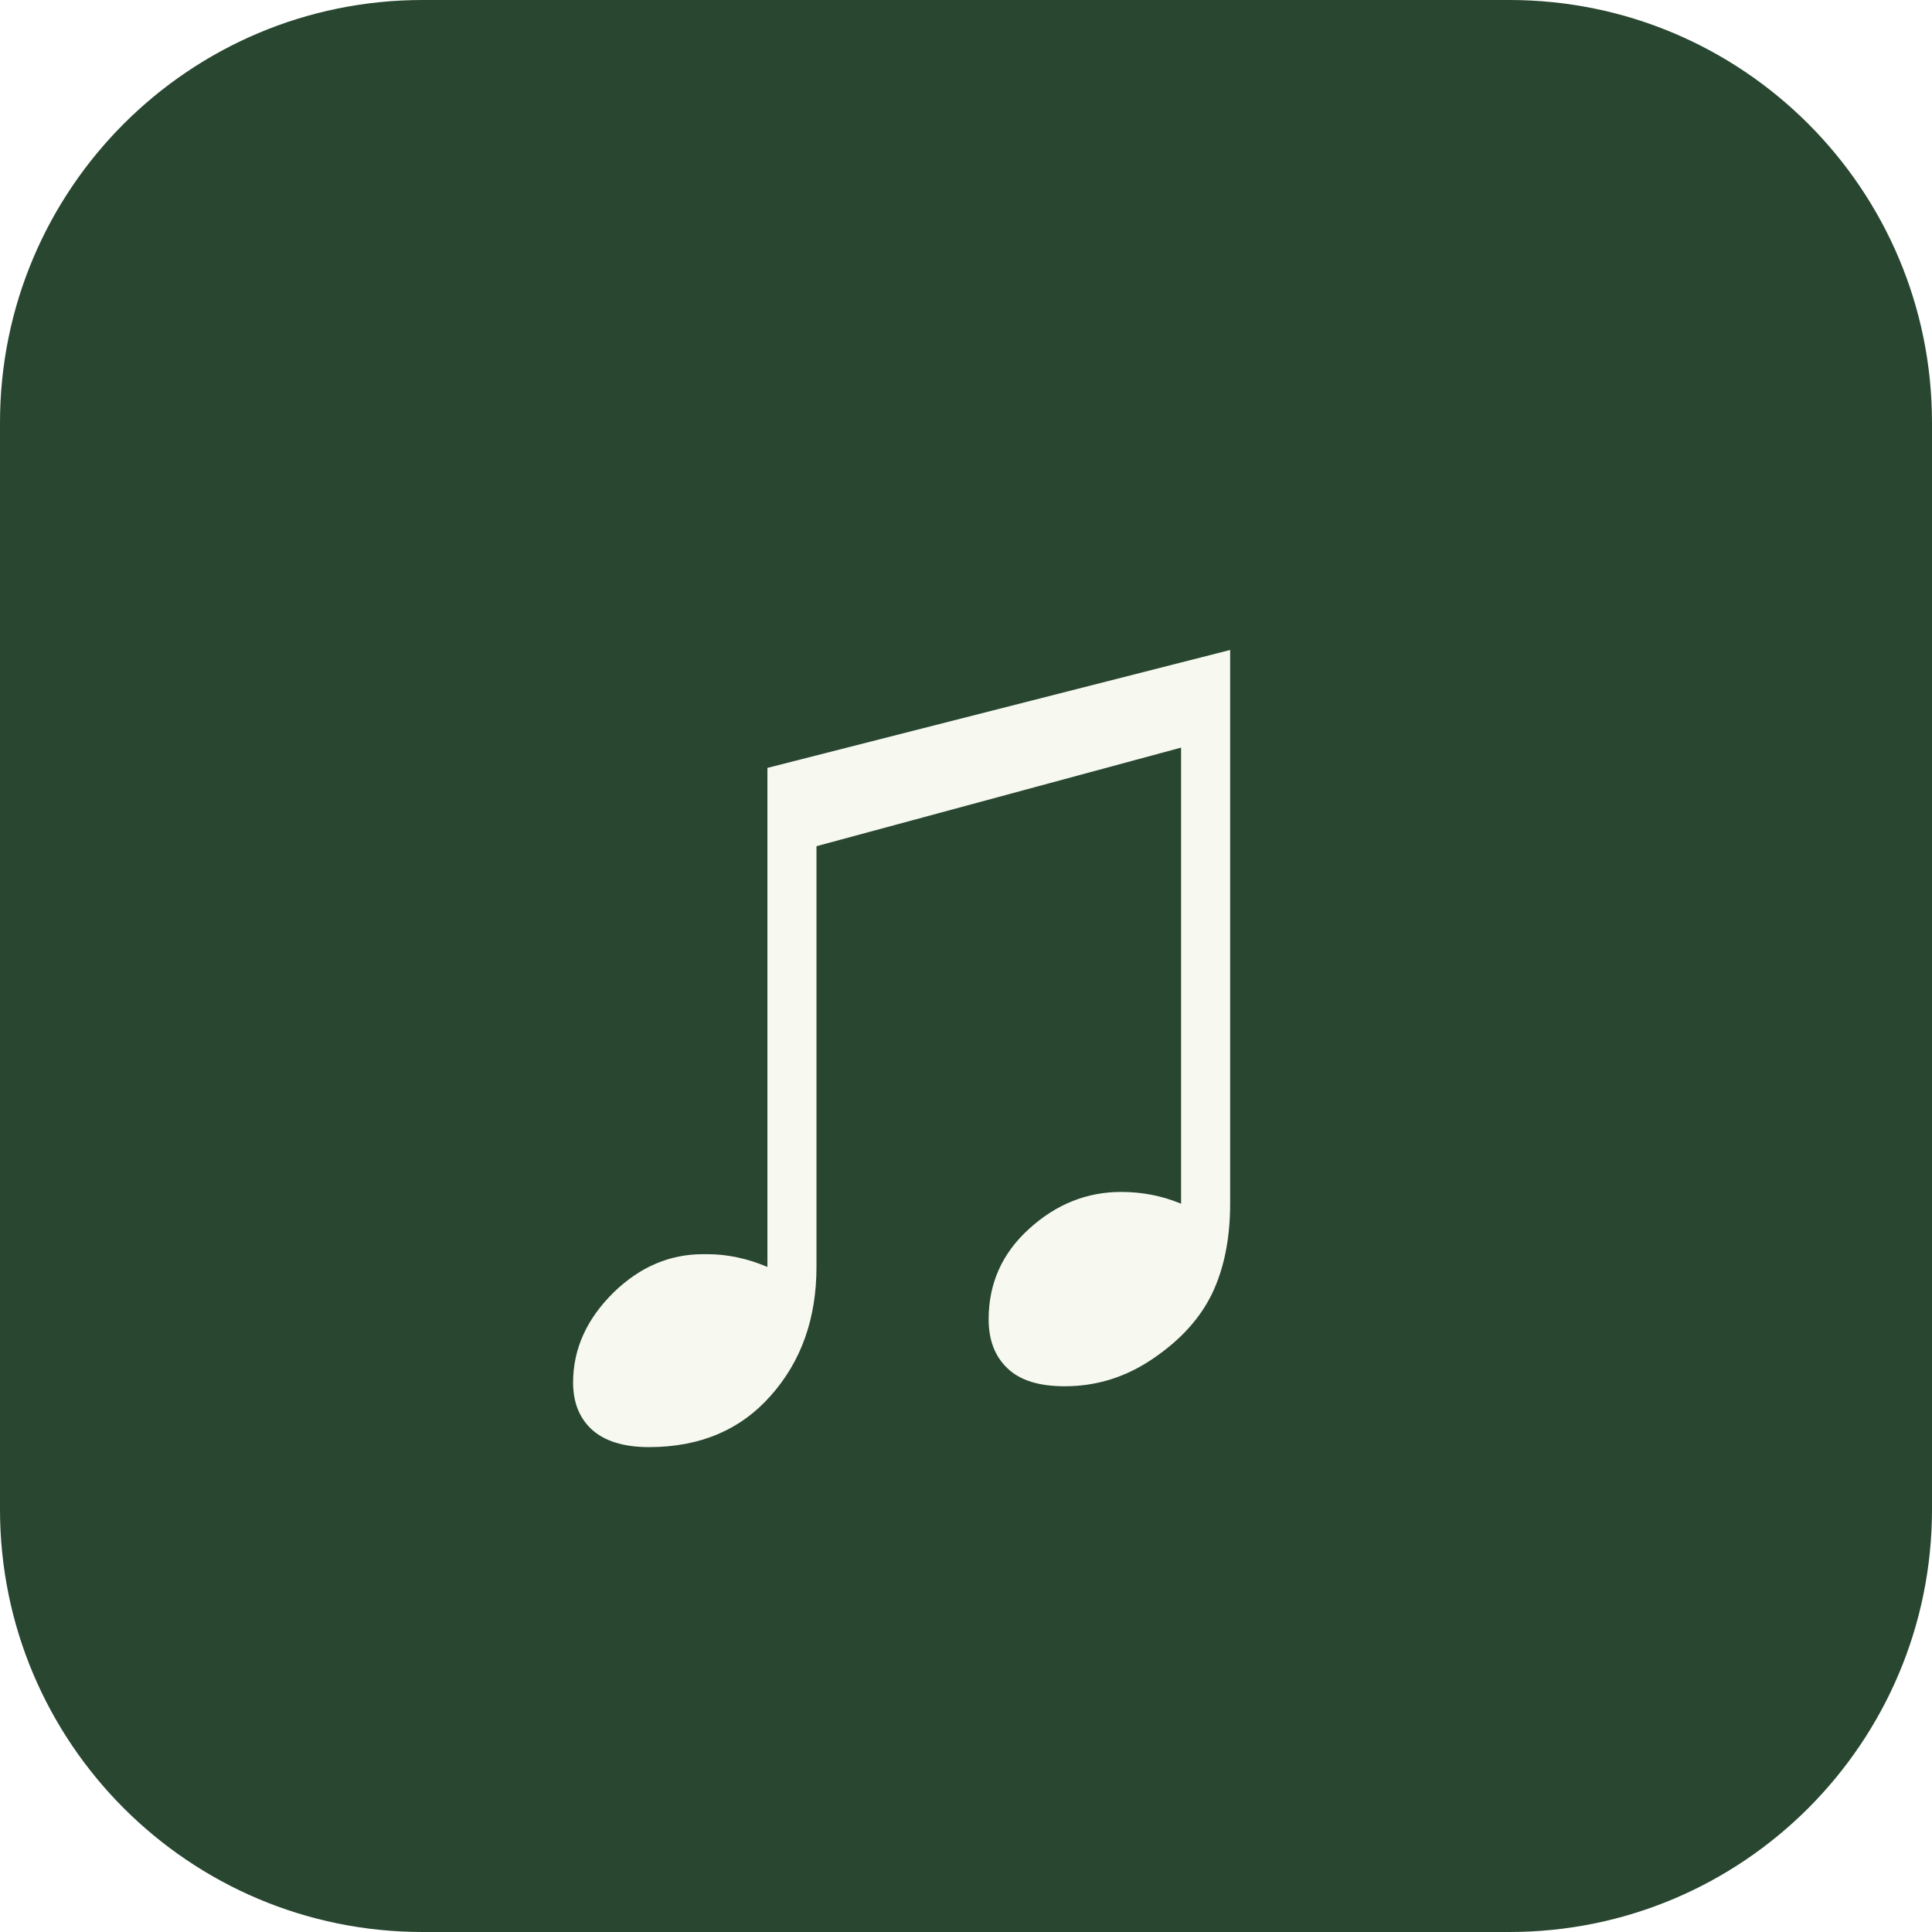
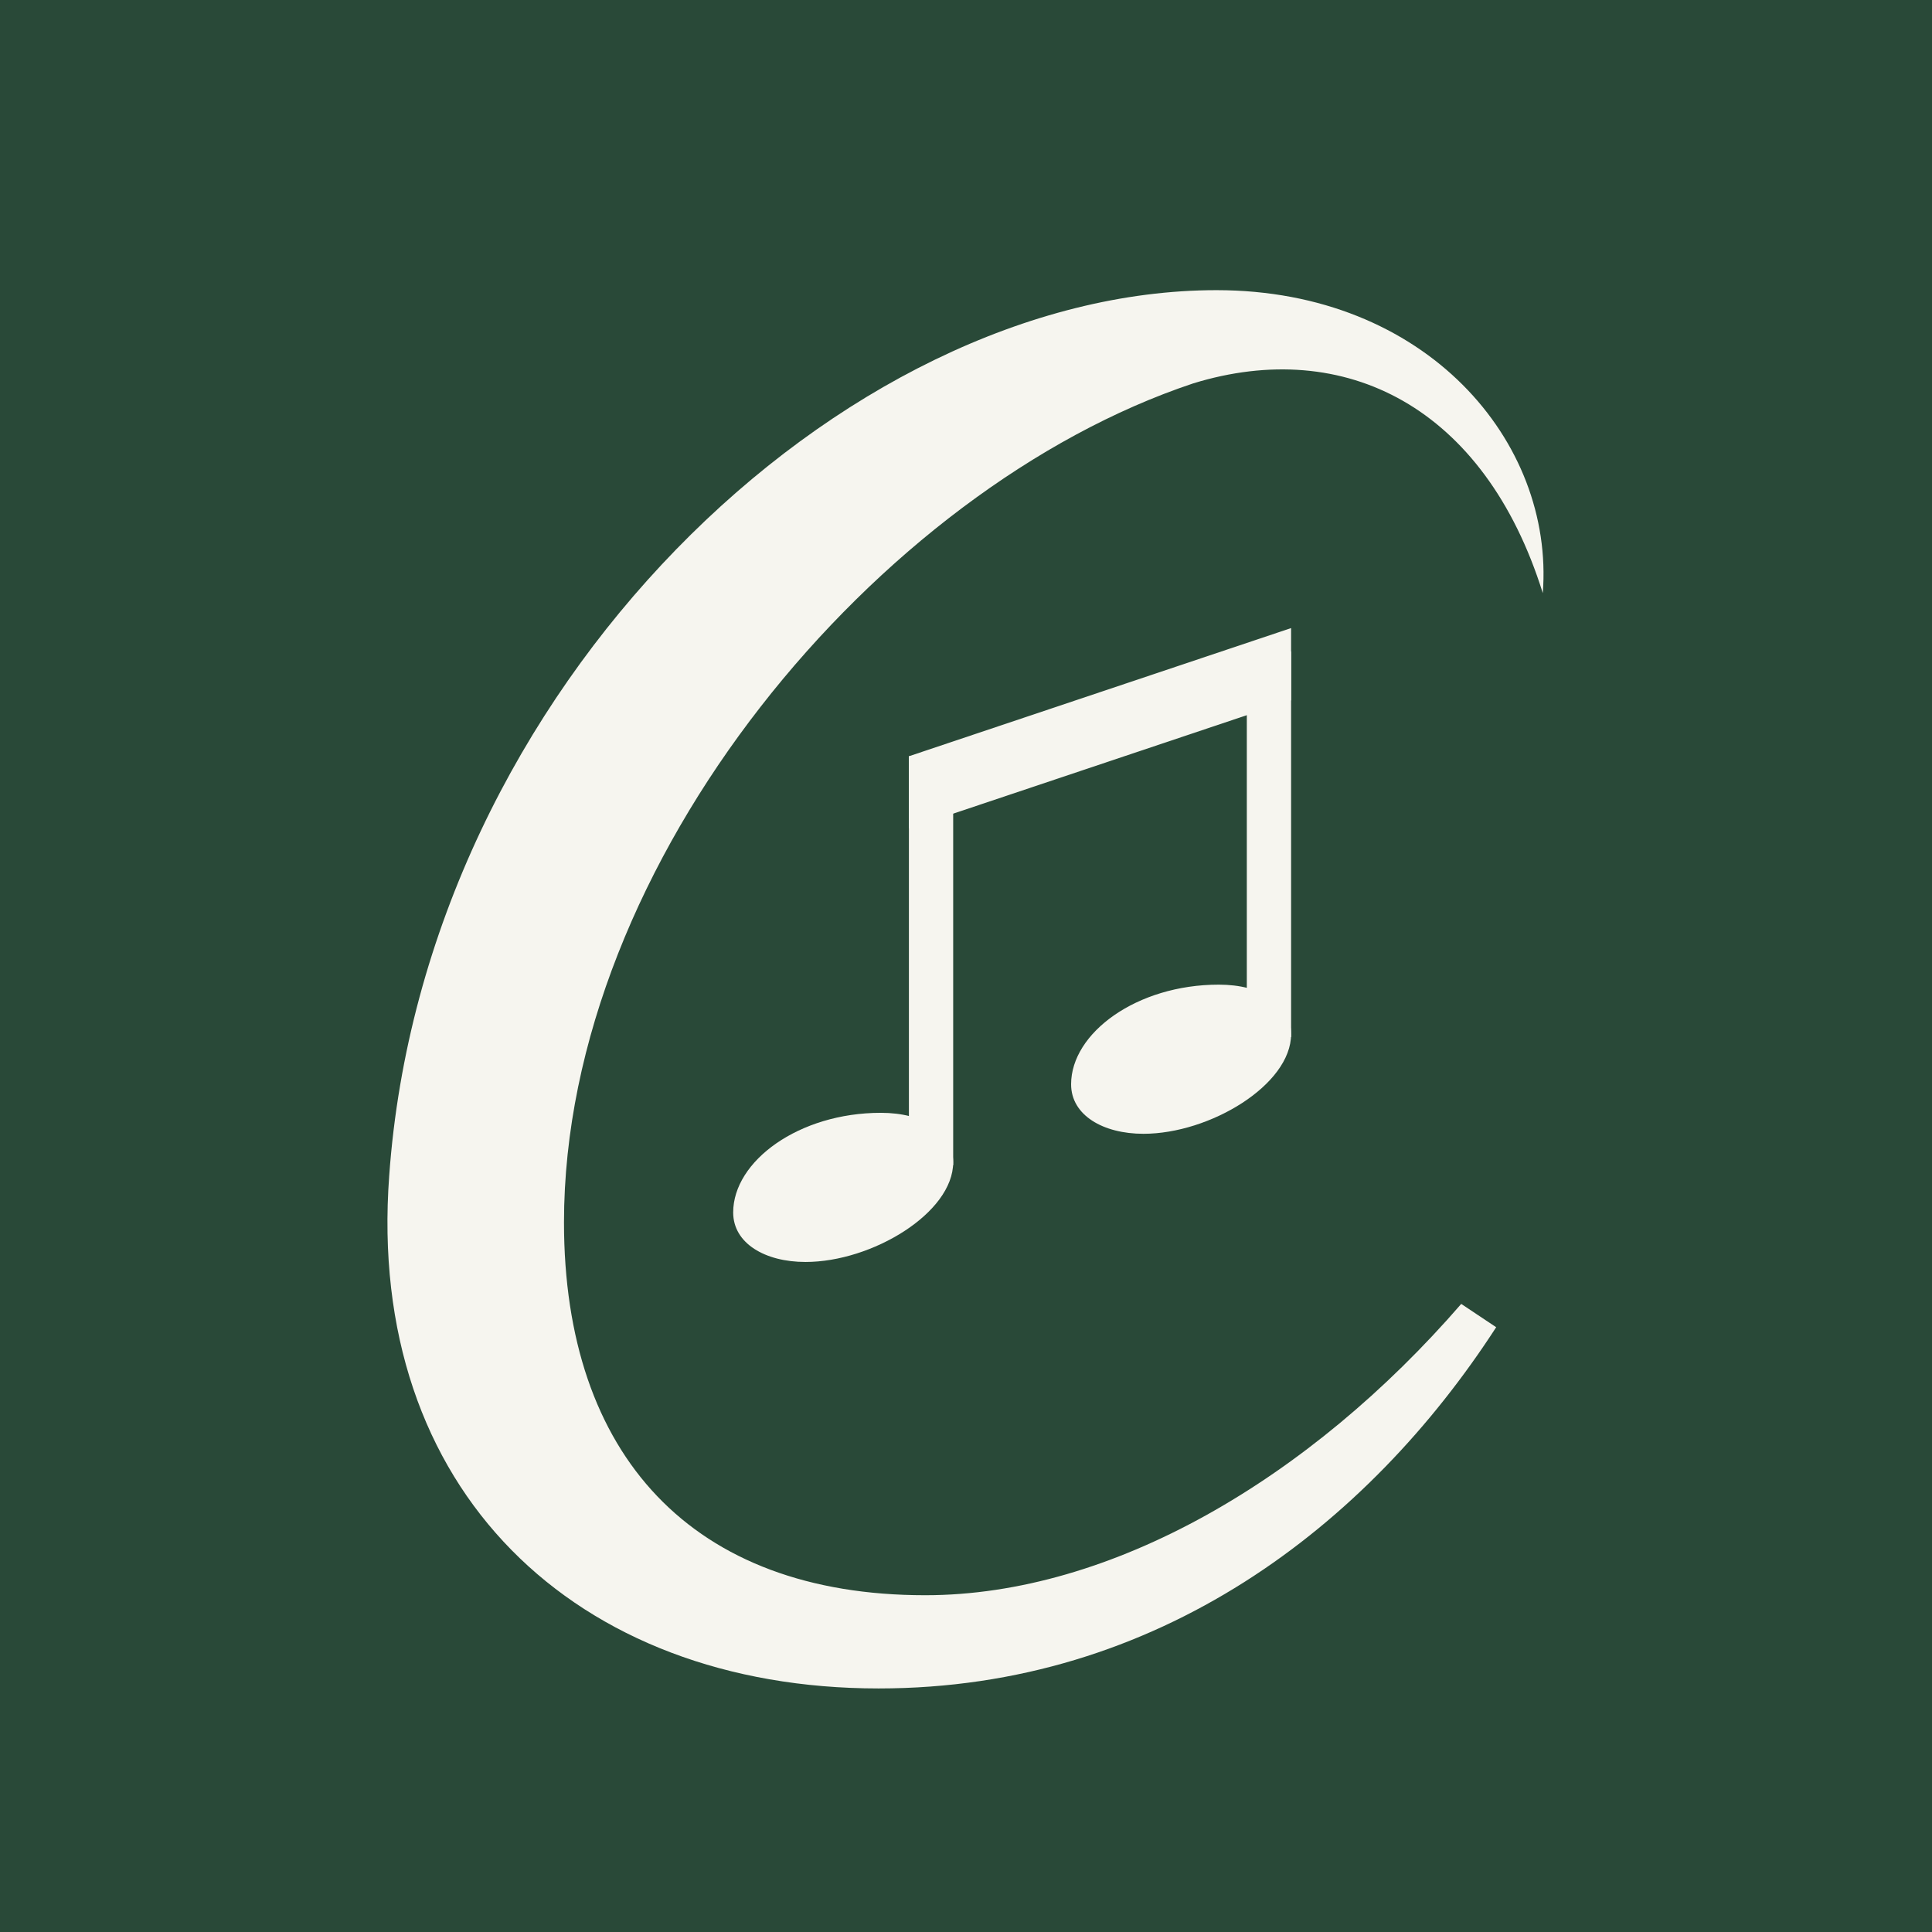
- <svg xmlns="http://www.w3.org/2000/svg" viewBox="0 0 64 64">
-   <rect width="64" height="64" rx="14" fill="#284630" />
-   <text x="13" y="47" font-size="45" fill="#f7f9f1">♫</text>
+ <svg xmlns="http://www.w3.org/2000/svg" viewBox="0 0 128 128" role="img" aria-labelledby="title">
+   <rect width="128" height="128" fill="#294938" />
+   <g transform="translate(15.75 2.24) scale(.772)">
+     <path d="M112 48C113 35 102 22 84 22C52 22 16 56 13 98C11 125 29 142 55 142C79 142 97 128 108 111L105 109C92 124 75 134 59 134C39 134 28 122 28 102C28 71 55 39 82 30C95 26 107 32 112 48Z" fill="#F6F5EF" />
+     <path d="M57.6 62L90.4 51V57.2L57.6 68.2Z" fill="#F6F5EF" />
+     <rect x="57.6" y="62" width="3.8" height="35.1" fill="#F6F5EF" />
+     <rect x="86.6" y="53" width="3.8" height="33.1" fill="#F6F5EF" />
+     <path d="M0.388 0.500C0.744 0.500 1.180 0.172 1.180-0.168C1.180-0.372 1.020-0.500 0.792-0.500C0.352-0.500 0-0.176 0 0.168C0 0.376 0.172 0.500 0.388 0.500Z" transform="translate(42.52 99) scale(16 12.8)" fill="#F6F5EF" />
+     <path d="M0.388 0.500C0.744 0.500 1.180 0.172 1.180-0.168C1.180-0.372 1.020-0.500 0.792-0.500C0.352-0.500 0-0.176 0 0.168C0 0.376 0.172 0.500 0.388 0.500Z" transform="translate(71.52 88) scale(16 12.8)" fill="#F6F5EF" />
+   </g>
</svg>
